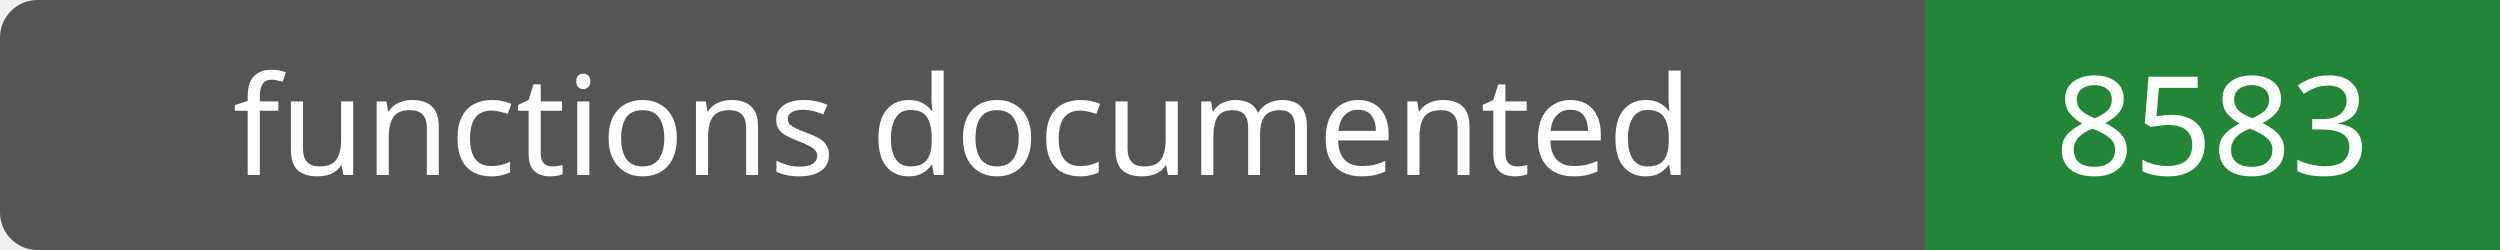
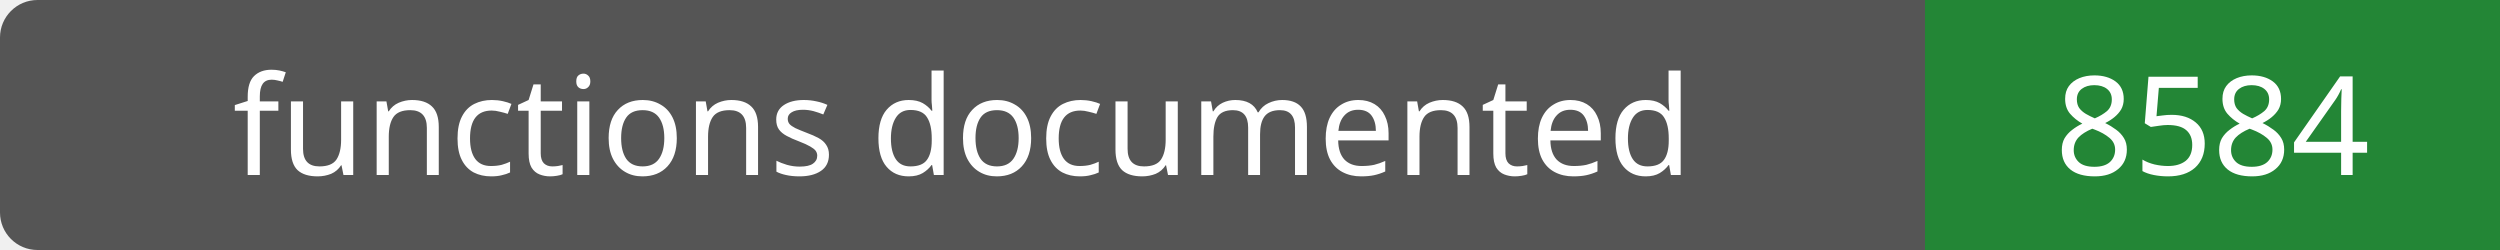
- <svg xmlns="http://www.w3.org/2000/svg" width="200" height="20" role="img" aria-label="functions documented: 8583">
+ <svg xmlns="http://www.w3.org/2000/svg" width="200" height="20" role="img" aria-label="functions documented: 8584">
  <rect width="200" height="20" rx="3" fill="#555" />
  <path fill="#238636" d="M154 0h46v20H154z" />
  <g fill="#fff" text-anchor="middle" font-family="Verdana,sans-serif" font-size="11">
    <text x="77.0" y="14">functions documented</text>
-     <text x="177.0" y="14">8583</text>
+     <text x="177.0" y="14">8584</text>
  </g>
</svg>
